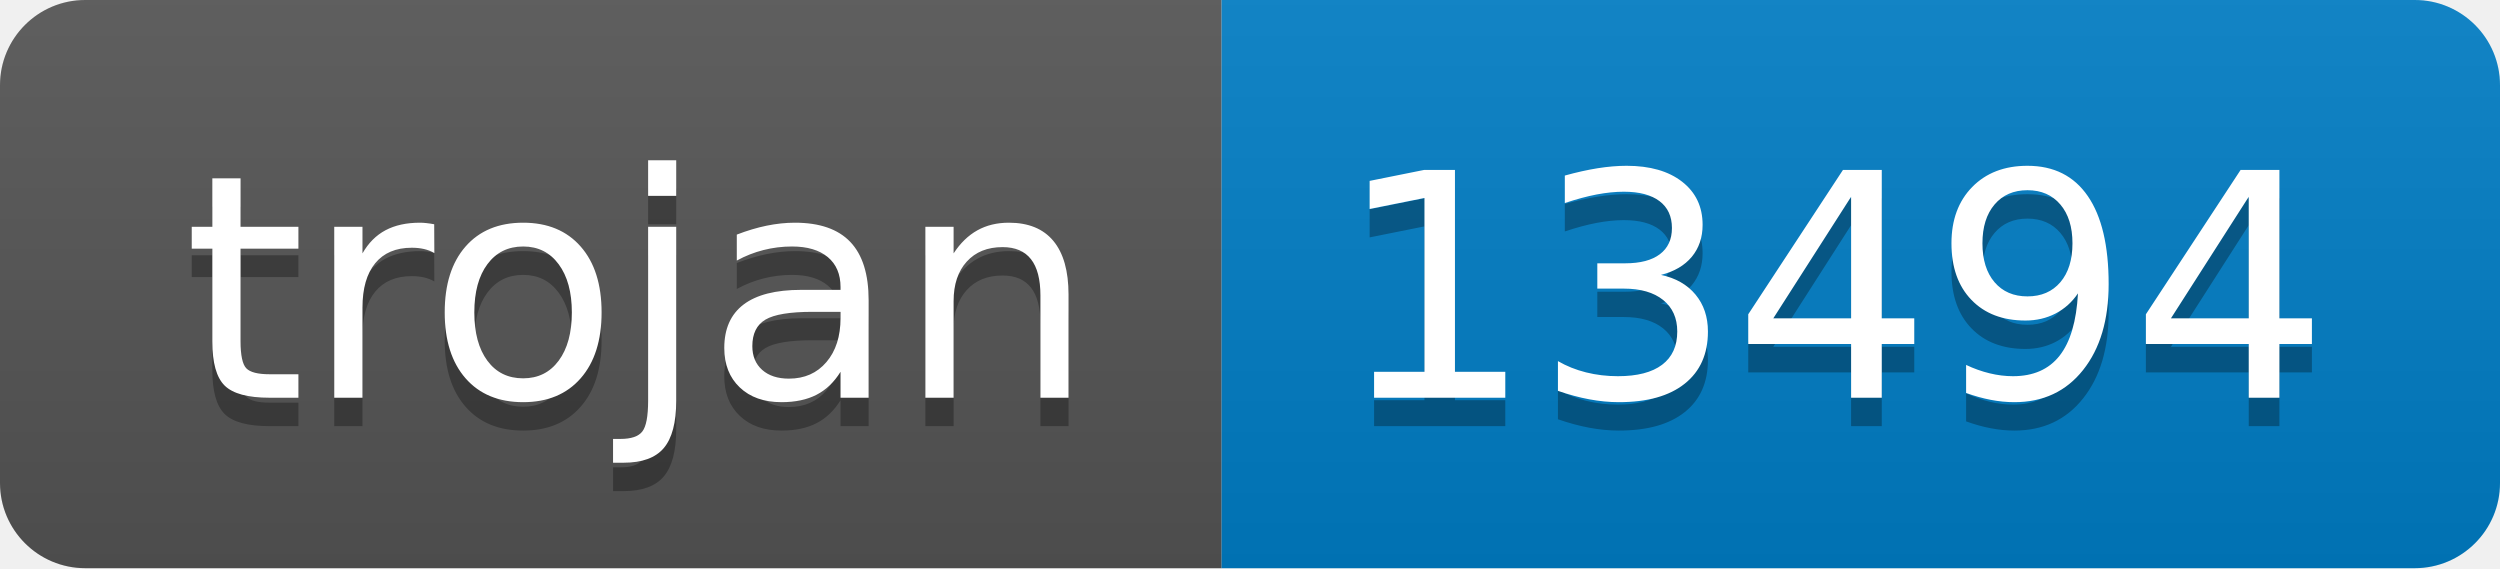
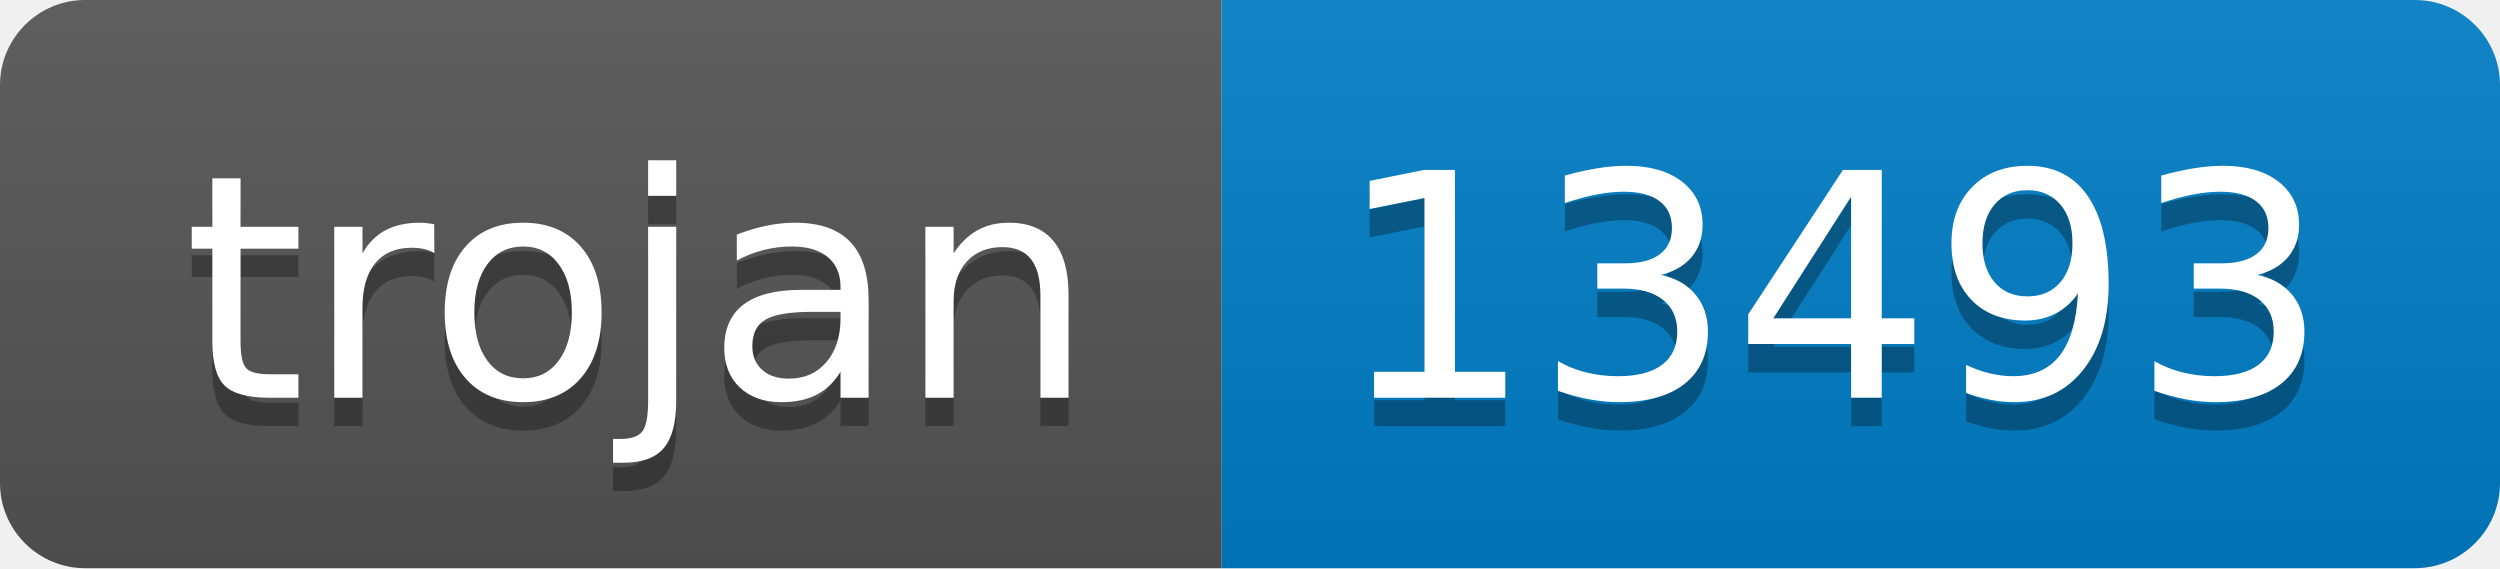
- <svg xmlns="http://www.w3.org/2000/svg" width="88" height="20" role="img" aria-label="trojan: 13494">
+ <svg xmlns="http://www.w3.org/2000/svg" width="88" height="20" role="img" aria-label="trojan: 13493">
  <linearGradient id="s" x2="0" y2="100%">
    <stop offset="0" stop-color="#bbb" stop-opacity=".1" />
    <stop offset="1" stop-opacity=".1" />
  </linearGradient>
  <clipPath id="r">
    <rect width="88" height="20" rx="3" fill="#fff" />
  </clipPath>
  <g clip-path="url(#r)">
    <rect width="43" height="20" fill="#555" />
    <rect x="43" width="45" height="20" fill="#007ec6" />
    <rect width="88" height="20" fill="url(#s)" />
  </g>
  <g fill="#fff" text-anchor="middle" font-family="Verdana,Geneva,DejaVu Sans,sans-serif" text-rendering="geometricPrecision" font-size="110">
    <text aria-hidden="true" x="225" y="150" fill="#010101" fill-opacity=".3" transform="scale(.1)" textLength="330">trojan</text>
    <text x="225" y="140" transform="scale(.1)" fill="#fff" textLength="330">trojan</text>
-     <text aria-hidden="true" x="645" y="150" fill="#010101" fill-opacity=".3" transform="scale(.1)" textLength="350">13494</text>
-     <text x="645" y="140" transform="scale(.1)" fill="#fff" textLength="350">13494</text>
+     <text aria-hidden="true" x="645" y="150" fill="#010101" fill-opacity=".3" transform="scale(.1)" textLength="350">13493</text>
+     <text x="645" y="140" transform="scale(.1)" fill="#fff" textLength="350">13493</text>
  </g>
</svg>
